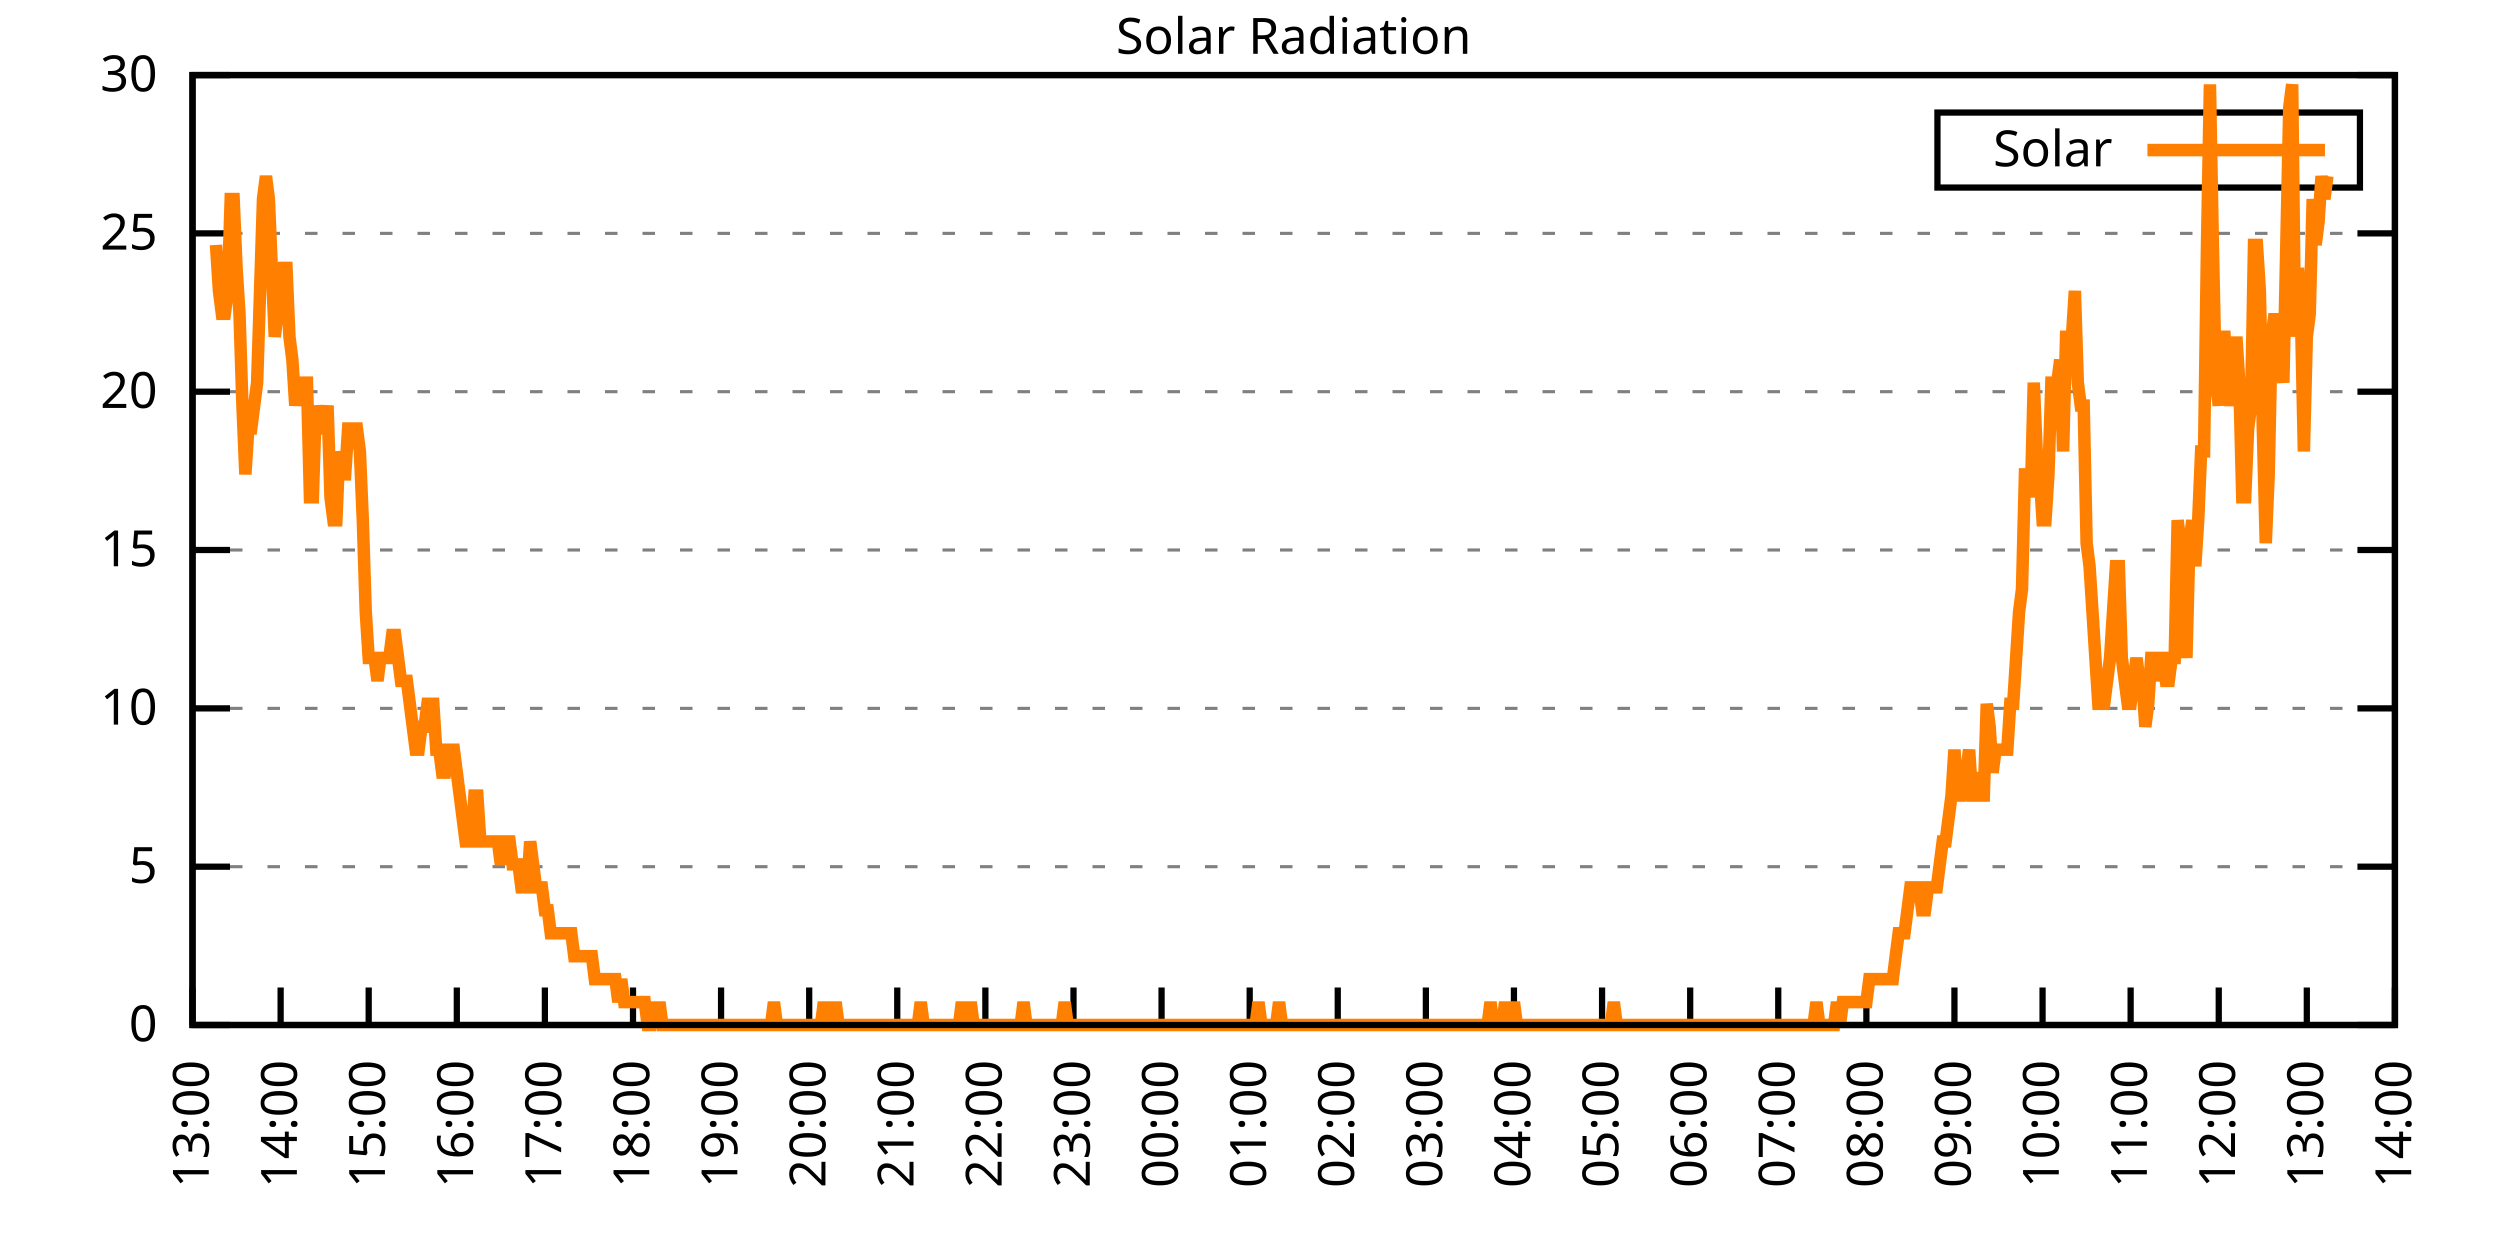
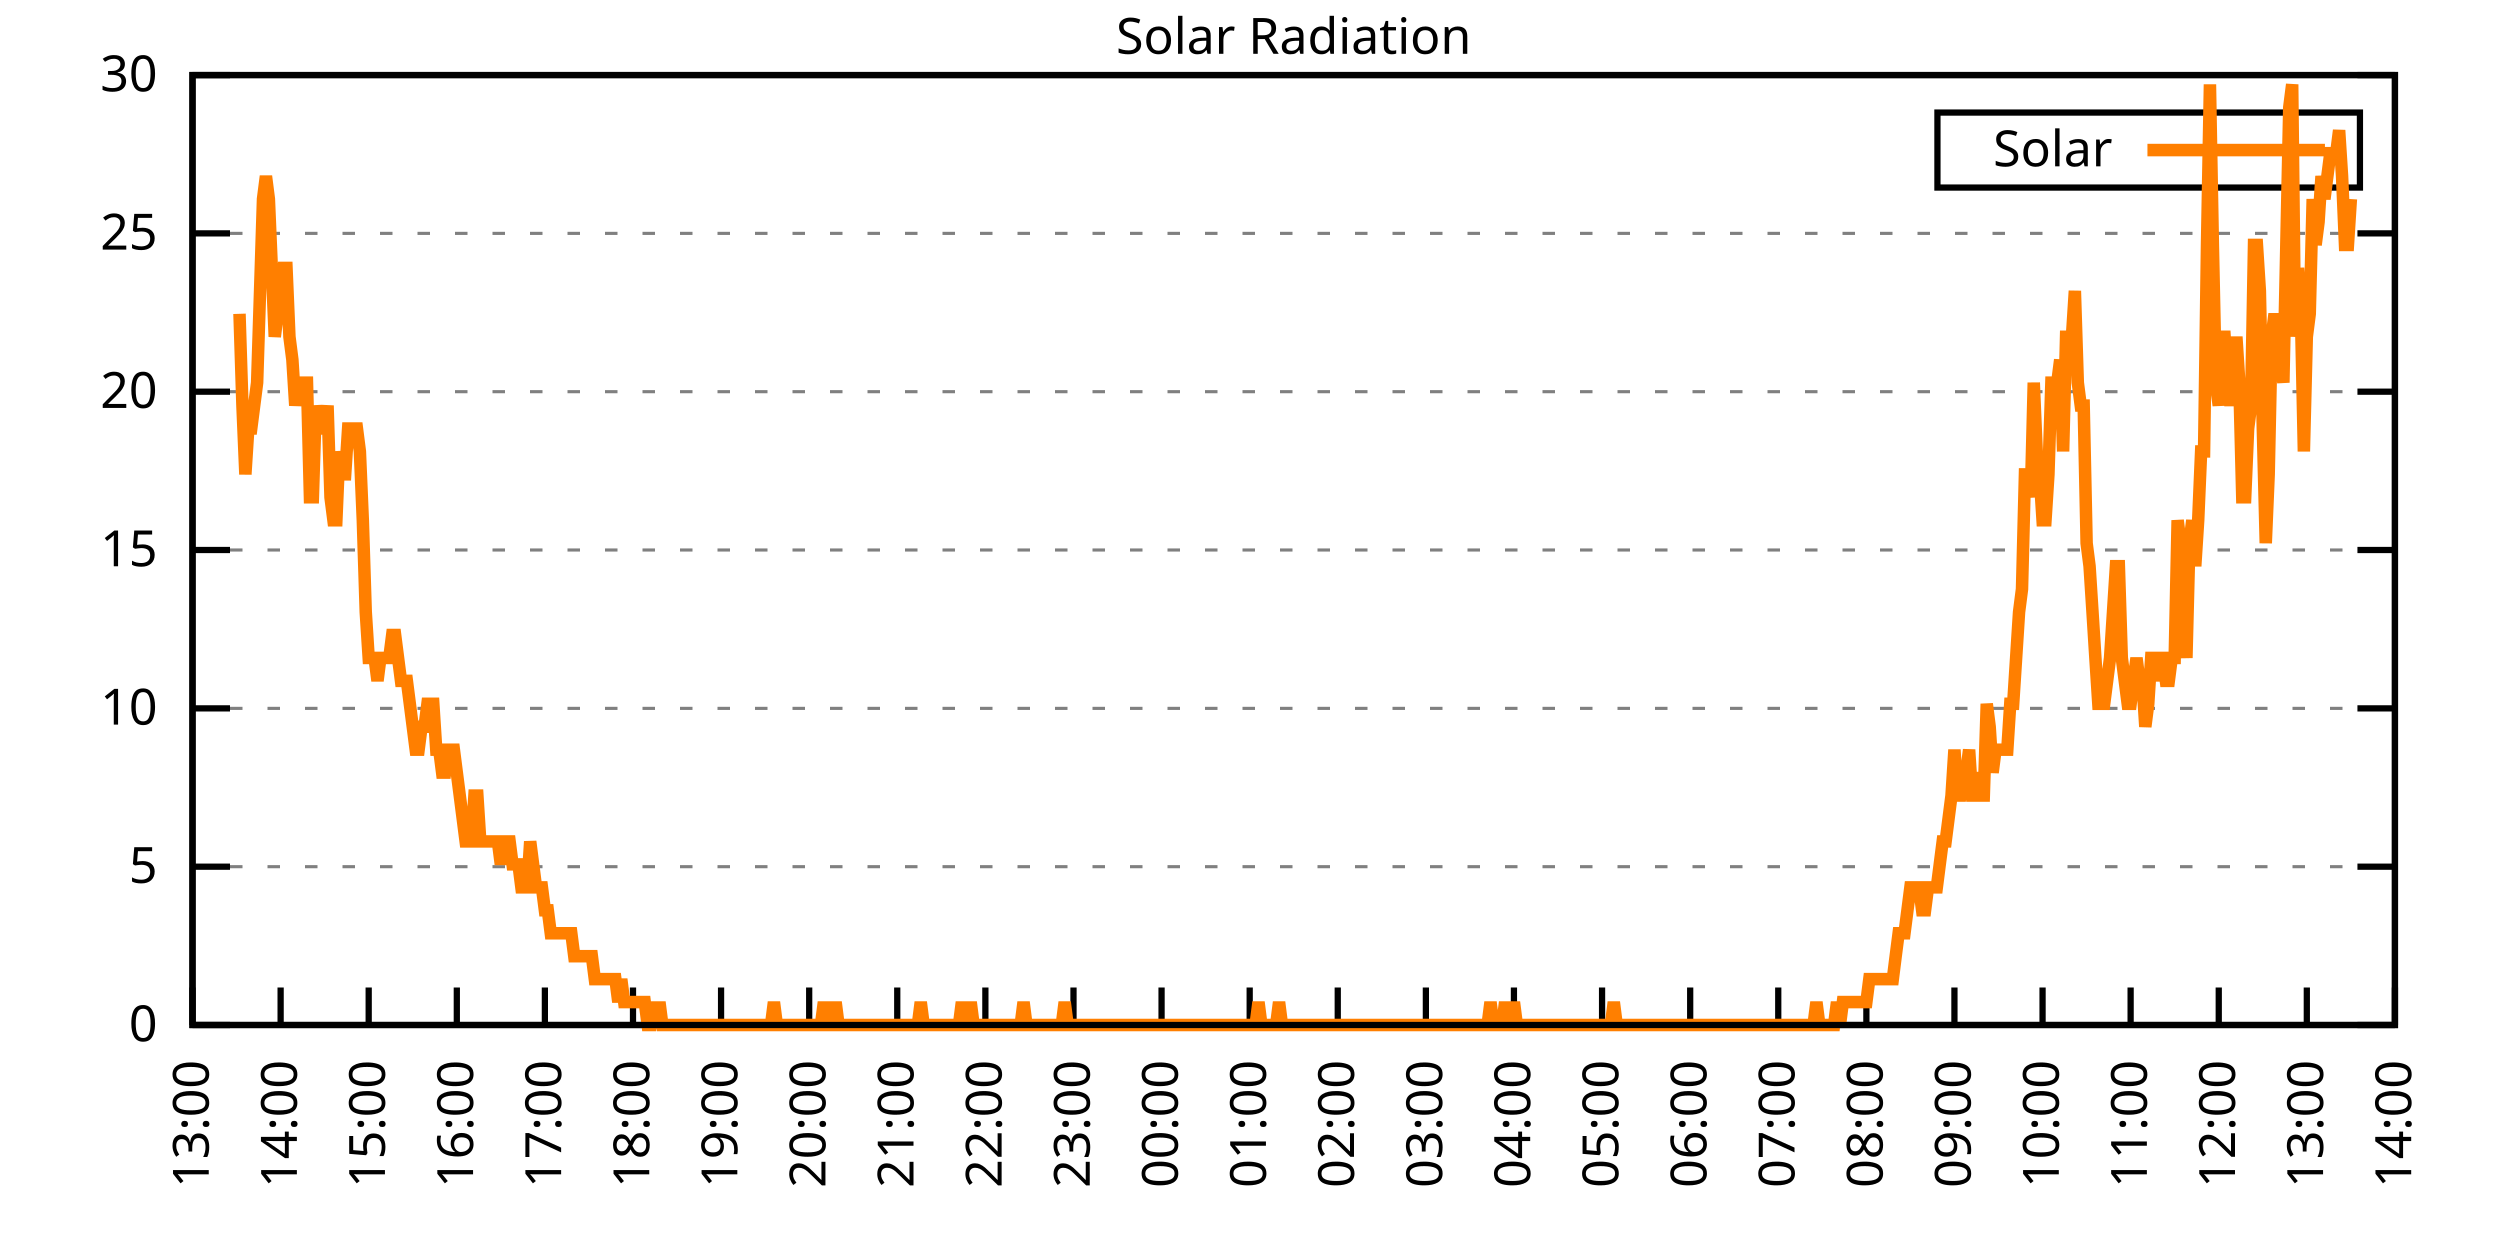
<svg xmlns="http://www.w3.org/2000/svg" xmlns:xlink="http://www.w3.org/1999/xlink" width="400" height="200" viewBox="0 0 400 200">
  <g id="gnuplot_canvas">
    <rect x="0" y="0" width="400" height="200" fill="none" />
    <defs>
      <circle id="gpDot" r="0.5" stroke-width="0.5" stroke="currentColor" />
      <path id="gpPt0" stroke-width="0.333" stroke="currentColor" d="M-1,0 h2 M0,-1 v2" />
      <path id="gpPt1" stroke-width="0.333" stroke="currentColor" d="M-1,-1 L1,1 M1,-1 L-1,1" />
      <path id="gpPt2" stroke-width="0.333" stroke="currentColor" d="M-1,0 L1,0 M0,-1 L0,1 M-1,-1 L1,1 M-1,1 L1,-1" />
      <rect id="gpPt3" stroke-width="0.333" stroke="currentColor" x="-1" y="-1" width="2" height="2" />
      <rect id="gpPt4" stroke-width="0.333" stroke="currentColor" fill="currentColor" x="-1" y="-1" width="2" height="2" />
      <circle id="gpPt5" stroke-width="0.333" stroke="currentColor" cx="0" cy="0" r="1" />
      <use xlink:href="#gpPt5" id="gpPt6" fill="currentColor" stroke="none" />
      <path id="gpPt7" stroke-width="0.333" stroke="currentColor" d="M0,-1.33 L-1.33,0.67 L1.33,0.67 z" />
      <use xlink:href="#gpPt7" id="gpPt8" fill="currentColor" stroke="none" />
      <use xlink:href="#gpPt7" id="gpPt9" stroke="currentColor" transform="rotate(180)" />
      <use xlink:href="#gpPt9" id="gpPt10" fill="currentColor" stroke="none" />
      <use xlink:href="#gpPt3" id="gpPt11" stroke="currentColor" transform="rotate(45)" />
      <use xlink:href="#gpPt11" id="gpPt12" fill="currentColor" stroke="none" />
      <path id="gpPt13" stroke-width="0.333" stroke="currentColor" d="M0,1.330 L1.265,0.411 L0.782,-1.067 L-0.782,-1.076 L-1.265,0.411 z" />
      <use xlink:href="#gpPt13" id="gpPt14" fill="currentColor" stroke="none" />
      <filter id="textbox" filterUnits="objectBoundingBox" x="0" y="0" height="1" width="1">
        <feFlood flood-color="white" flood-opacity="1" result="bgnd" />
        <feComposite in="SourceGraphic" in2="bgnd" operator="atop" />
      </filter>
      <filter id="greybox" filterUnits="objectBoundingBox" x="0" y="0" height="1" width="1">
        <feFlood flood-color="lightgrey" flood-opacity="1" result="grey" />
        <feComposite in="SourceGraphic" in2="grey" operator="atop" />
      </filter>
    </defs>
    <g fill="none" color="white" stroke="currentColor" stroke-width="1.00" stroke-linecap="butt" stroke-linejoin="miter">
</g>
    <g fill="none" color="black" stroke="currentColor" stroke-width="1.00" stroke-linecap="butt" stroke-linejoin="miter">
      <g stroke="none" shape-rendering="crispEdges">
        <polygon fill="rgb(255, 255, 255)" points="30.80,164.00 383.18,164.00 383.18,12.02 30.80,12.02 " />
      </g>
    </g>
    <g fill="none" color="black" stroke="currentColor" stroke-width="1.00" stroke-linecap="butt" stroke-linejoin="miter">
</g>
    <g fill="none" color="black" stroke="black" stroke-width="0.50" stroke-linecap="butt" stroke-linejoin="miter">
</g>
    <g fill="none" color="gray" stroke="currentColor" stroke-width="0.50" stroke-linecap="butt" stroke-linejoin="miter">
      <path stroke="gray" stroke-dasharray="2,4" class="gridline" d="M30.80,164.00 L383.19,164.00  " />
    </g>
    <g fill="none" color="gray" stroke="gray" stroke-width="1.00" stroke-linecap="butt" stroke-linejoin="miter">
</g>
    <g fill="none" color="black" stroke="currentColor" stroke-width="1.00" stroke-linecap="butt" stroke-linejoin="miter">
      <path stroke="black" d="M30.80,164.00 L36.80,164.00 M383.19,164.00 L377.19,164.00  " />
      <g transform="translate(25.20,166.60)" stroke="none" fill="black" font-family="Sans" font-size="8.00" text-anchor="end">
        <text>
          <tspan font-family="Sans"> 0</tspan>
        </text>
      </g>
    </g>
    <g fill="none" color="black" stroke="currentColor" stroke-width="1.00" stroke-linecap="butt" stroke-linejoin="miter">
</g>
    <g fill="none" color="black" stroke="black" stroke-width="0.50" stroke-linecap="butt" stroke-linejoin="miter">
</g>
    <g fill="none" color="gray" stroke="currentColor" stroke-width="0.50" stroke-linecap="butt" stroke-linejoin="miter">
      <path stroke="gray" stroke-dasharray="2,4" class="gridline" d="M30.80,138.67 L383.19,138.67  " />
    </g>
    <g fill="none" color="gray" stroke="gray" stroke-width="1.00" stroke-linecap="butt" stroke-linejoin="miter">
</g>
    <g fill="none" color="black" stroke="currentColor" stroke-width="1.00" stroke-linecap="butt" stroke-linejoin="miter">
      <path stroke="black" d="M30.80,138.67 L36.80,138.67 M383.19,138.67 L377.19,138.67  " />
      <g transform="translate(25.20,141.27)" stroke="none" fill="black" font-family="Sans" font-size="8.00" text-anchor="end">
        <text>
          <tspan font-family="Sans"> 5</tspan>
        </text>
      </g>
    </g>
    <g fill="none" color="black" stroke="currentColor" stroke-width="1.00" stroke-linecap="butt" stroke-linejoin="miter">
</g>
    <g fill="none" color="black" stroke="black" stroke-width="0.50" stroke-linecap="butt" stroke-linejoin="miter">
</g>
    <g fill="none" color="gray" stroke="currentColor" stroke-width="0.50" stroke-linecap="butt" stroke-linejoin="miter">
      <path stroke="gray" stroke-dasharray="2,4" class="gridline" d="M30.80,113.34 L383.19,113.34  " />
    </g>
    <g fill="none" color="gray" stroke="gray" stroke-width="1.00" stroke-linecap="butt" stroke-linejoin="miter">
</g>
    <g fill="none" color="black" stroke="currentColor" stroke-width="1.00" stroke-linecap="butt" stroke-linejoin="miter">
      <path stroke="black" d="M30.80,113.34 L36.80,113.34 M383.19,113.34 L377.19,113.34  " />
      <g transform="translate(25.20,115.94)" stroke="none" fill="black" font-family="Sans" font-size="8.00" text-anchor="end">
        <text>
          <tspan font-family="Sans"> 10</tspan>
        </text>
      </g>
    </g>
    <g fill="none" color="black" stroke="currentColor" stroke-width="1.00" stroke-linecap="butt" stroke-linejoin="miter">
</g>
    <g fill="none" color="black" stroke="black" stroke-width="0.50" stroke-linecap="butt" stroke-linejoin="miter">
</g>
    <g fill="none" color="gray" stroke="currentColor" stroke-width="0.50" stroke-linecap="butt" stroke-linejoin="miter">
      <path stroke="gray" stroke-dasharray="2,4" class="gridline" d="M30.80,88.00 L383.19,88.00  " />
    </g>
    <g fill="none" color="gray" stroke="gray" stroke-width="1.00" stroke-linecap="butt" stroke-linejoin="miter">
</g>
    <g fill="none" color="black" stroke="currentColor" stroke-width="1.00" stroke-linecap="butt" stroke-linejoin="miter">
      <path stroke="black" d="M30.80,88.00 L36.80,88.00 M383.19,88.00 L377.19,88.00  " />
      <g transform="translate(25.20,90.60)" stroke="none" fill="black" font-family="Sans" font-size="8.00" text-anchor="end">
        <text>
          <tspan font-family="Sans"> 15</tspan>
        </text>
      </g>
    </g>
    <g fill="none" color="black" stroke="currentColor" stroke-width="1.00" stroke-linecap="butt" stroke-linejoin="miter">
</g>
    <g fill="none" color="black" stroke="black" stroke-width="0.50" stroke-linecap="butt" stroke-linejoin="miter">
</g>
    <g fill="none" color="gray" stroke="currentColor" stroke-width="0.50" stroke-linecap="butt" stroke-linejoin="miter">
      <path stroke="gray" stroke-dasharray="2,4" class="gridline" d="M30.80,62.67 L383.19,62.67  " />
    </g>
    <g fill="none" color="gray" stroke="gray" stroke-width="1.00" stroke-linecap="butt" stroke-linejoin="miter">
</g>
    <g fill="none" color="black" stroke="currentColor" stroke-width="1.00" stroke-linecap="butt" stroke-linejoin="miter">
      <path stroke="black" d="M30.80,62.67 L36.80,62.67 M383.19,62.67 L377.19,62.67  " />
      <g transform="translate(25.20,65.27)" stroke="none" fill="black" font-family="Sans" font-size="8.00" text-anchor="end">
        <text>
          <tspan font-family="Sans"> 20</tspan>
        </text>
      </g>
    </g>
    <g fill="none" color="black" stroke="currentColor" stroke-width="1.00" stroke-linecap="butt" stroke-linejoin="miter">
</g>
    <g fill="none" color="black" stroke="black" stroke-width="0.50" stroke-linecap="butt" stroke-linejoin="miter">
</g>
    <g fill="none" color="gray" stroke="currentColor" stroke-width="0.50" stroke-linecap="butt" stroke-linejoin="miter">
      <path stroke="gray" stroke-dasharray="2,4" class="gridline" d="M30.80,37.34 L383.19,37.34  " />
    </g>
    <g fill="none" color="gray" stroke="gray" stroke-width="1.00" stroke-linecap="butt" stroke-linejoin="miter">
</g>
    <g fill="none" color="black" stroke="currentColor" stroke-width="1.00" stroke-linecap="butt" stroke-linejoin="miter">
      <path stroke="black" d="M30.80,37.34 L36.80,37.34 M383.19,37.34 L377.19,37.34  " />
      <g transform="translate(25.20,39.94)" stroke="none" fill="black" font-family="Sans" font-size="8.00" text-anchor="end">
        <text>
          <tspan font-family="Sans"> 25</tspan>
        </text>
      </g>
    </g>
    <g fill="none" color="black" stroke="currentColor" stroke-width="1.00" stroke-linecap="butt" stroke-linejoin="miter">
</g>
    <g fill="none" color="black" stroke="black" stroke-width="0.50" stroke-linecap="butt" stroke-linejoin="miter">
</g>
    <g fill="none" color="gray" stroke="currentColor" stroke-width="0.50" stroke-linecap="butt" stroke-linejoin="miter">
      <path stroke="gray" stroke-dasharray="2,4" class="gridline" d="M30.80,12.01 L383.19,12.01  " />
    </g>
    <g fill="none" color="gray" stroke="gray" stroke-width="1.00" stroke-linecap="butt" stroke-linejoin="miter">
</g>
    <g fill="none" color="black" stroke="currentColor" stroke-width="1.00" stroke-linecap="butt" stroke-linejoin="miter">
      <path stroke="black" d="M30.80,12.01 L36.80,12.01 M383.19,12.01 L377.19,12.01  " />
      <g transform="translate(25.20,14.61)" stroke="none" fill="black" font-family="Sans" font-size="8.00" text-anchor="end">
        <text>
          <tspan font-family="Sans"> 30</tspan>
        </text>
      </g>
    </g>
    <g fill="none" color="black" stroke="currentColor" stroke-width="1.00" stroke-linecap="butt" stroke-linejoin="miter">
      <path stroke="black" d="M30.80,164.00 L30.80,158.00  " />
      <g transform="translate(33.40,169.60) rotate(270.00)" stroke="none" fill="black" font-family="Sans" font-size="8.00" text-anchor="end">
        <text>
          <tspan font-family="Sans">13:00</tspan>
        </text>
      </g>
    </g>
    <g fill="none" color="black" stroke="currentColor" stroke-width="1.00" stroke-linecap="butt" stroke-linejoin="miter">
      <path stroke="black" d="M44.90,164.00 L44.90,158.00  " />
      <g transform="translate(47.50,169.60) rotate(270.00)" stroke="none" fill="black" font-family="Sans" font-size="8.00" text-anchor="end">
        <text>
          <tspan font-family="Sans">14:00</tspan>
        </text>
      </g>
    </g>
    <g fill="none" color="black" stroke="currentColor" stroke-width="1.00" stroke-linecap="butt" stroke-linejoin="miter">
      <path stroke="black" d="M58.99,164.00 L58.99,158.00  " />
      <g transform="translate(61.59,169.60) rotate(270.00)" stroke="none" fill="black" font-family="Sans" font-size="8.00" text-anchor="end">
        <text>
          <tspan font-family="Sans">15:00</tspan>
        </text>
      </g>
    </g>
    <g fill="none" color="black" stroke="currentColor" stroke-width="1.00" stroke-linecap="butt" stroke-linejoin="miter">
      <path stroke="black" d="M73.09,164.00 L73.09,158.00  " />
      <g transform="translate(75.69,169.60) rotate(270.00)" stroke="none" fill="black" font-family="Sans" font-size="8.00" text-anchor="end">
        <text>
          <tspan font-family="Sans">16:00</tspan>
        </text>
      </g>
    </g>
    <g fill="none" color="black" stroke="currentColor" stroke-width="1.00" stroke-linecap="butt" stroke-linejoin="miter">
      <path stroke="black" d="M87.18,164.00 L87.18,158.00  " />
      <g transform="translate(89.78,169.60) rotate(270.00)" stroke="none" fill="black" font-family="Sans" font-size="8.00" text-anchor="end">
        <text>
          <tspan font-family="Sans">17:00</tspan>
        </text>
      </g>
    </g>
    <g fill="none" color="black" stroke="currentColor" stroke-width="1.00" stroke-linecap="butt" stroke-linejoin="miter">
      <path stroke="black" d="M101.28,164.00 L101.28,158.00  " />
      <g transform="translate(103.88,169.60) rotate(270.00)" stroke="none" fill="black" font-family="Sans" font-size="8.00" text-anchor="end">
        <text>
          <tspan font-family="Sans">18:00</tspan>
        </text>
      </g>
    </g>
    <g fill="none" color="black" stroke="currentColor" stroke-width="1.00" stroke-linecap="butt" stroke-linejoin="miter">
      <path stroke="black" d="M115.37,164.00 L115.37,158.00  " />
      <g transform="translate(117.97,169.60) rotate(270.00)" stroke="none" fill="black" font-family="Sans" font-size="8.00" text-anchor="end">
        <text>
          <tspan font-family="Sans">19:00</tspan>
        </text>
      </g>
    </g>
    <g fill="none" color="black" stroke="currentColor" stroke-width="1.00" stroke-linecap="butt" stroke-linejoin="miter">
      <path stroke="black" d="M129.47,164.00 L129.47,158.00  " />
      <g transform="translate(132.07,169.60) rotate(270.00)" stroke="none" fill="black" font-family="Sans" font-size="8.00" text-anchor="end">
        <text>
          <tspan font-family="Sans">20:00</tspan>
        </text>
      </g>
    </g>
    <g fill="none" color="black" stroke="currentColor" stroke-width="1.00" stroke-linecap="butt" stroke-linejoin="miter">
      <path stroke="black" d="M143.56,164.00 L143.56,158.00  " />
      <g transform="translate(146.16,169.60) rotate(270.00)" stroke="none" fill="black" font-family="Sans" font-size="8.00" text-anchor="end">
        <text>
          <tspan font-family="Sans">21:00</tspan>
        </text>
      </g>
    </g>
    <g fill="none" color="black" stroke="currentColor" stroke-width="1.00" stroke-linecap="butt" stroke-linejoin="miter">
      <path stroke="black" d="M157.66,164.00 L157.66,158.00  " />
      <g transform="translate(160.26,169.60) rotate(270.00)" stroke="none" fill="black" font-family="Sans" font-size="8.00" text-anchor="end">
        <text>
          <tspan font-family="Sans">22:00</tspan>
        </text>
      </g>
    </g>
    <g fill="none" color="black" stroke="currentColor" stroke-width="1.00" stroke-linecap="butt" stroke-linejoin="miter">
      <path stroke="black" d="M171.76,164.00 L171.76,158.00  " />
      <g transform="translate(174.36,169.60) rotate(270.00)" stroke="none" fill="black" font-family="Sans" font-size="8.00" text-anchor="end">
        <text>
          <tspan font-family="Sans">23:00</tspan>
        </text>
      </g>
    </g>
    <g fill="none" color="black" stroke="currentColor" stroke-width="1.00" stroke-linecap="butt" stroke-linejoin="miter">
      <path stroke="black" d="M185.85,164.00 L185.85,158.00  " />
      <g transform="translate(188.45,169.60) rotate(270.00)" stroke="none" fill="black" font-family="Sans" font-size="8.00" text-anchor="end">
        <text>
          <tspan font-family="Sans">00:00</tspan>
        </text>
      </g>
    </g>
    <g fill="none" color="black" stroke="currentColor" stroke-width="1.00" stroke-linecap="butt" stroke-linejoin="miter">
      <path stroke="black" d="M199.95,164.00 L199.95,158.00  " />
      <g transform="translate(202.55,169.60) rotate(270.00)" stroke="none" fill="black" font-family="Sans" font-size="8.00" text-anchor="end">
        <text>
          <tspan font-family="Sans">01:00</tspan>
        </text>
      </g>
    </g>
    <g fill="none" color="black" stroke="currentColor" stroke-width="1.00" stroke-linecap="butt" stroke-linejoin="miter">
      <path stroke="black" d="M214.04,164.00 L214.04,158.00  " />
      <g transform="translate(216.64,169.60) rotate(270.00)" stroke="none" fill="black" font-family="Sans" font-size="8.00" text-anchor="end">
        <text>
          <tspan font-family="Sans">02:00</tspan>
        </text>
      </g>
    </g>
    <g fill="none" color="black" stroke="currentColor" stroke-width="1.00" stroke-linecap="butt" stroke-linejoin="miter">
      <path stroke="black" d="M228.14,164.00 L228.14,158.00  " />
      <g transform="translate(230.74,169.60) rotate(270.00)" stroke="none" fill="black" font-family="Sans" font-size="8.00" text-anchor="end">
        <text>
          <tspan font-family="Sans">03:00</tspan>
        </text>
      </g>
    </g>
    <g fill="none" color="black" stroke="currentColor" stroke-width="1.00" stroke-linecap="butt" stroke-linejoin="miter">
      <path stroke="black" d="M242.23,164.00 L242.23,158.00  " />
      <g transform="translate(244.83,169.60) rotate(270.00)" stroke="none" fill="black" font-family="Sans" font-size="8.00" text-anchor="end">
        <text>
          <tspan font-family="Sans">04:00</tspan>
        </text>
      </g>
    </g>
    <g fill="none" color="black" stroke="currentColor" stroke-width="1.00" stroke-linecap="butt" stroke-linejoin="miter">
      <path stroke="black" d="M256.33,164.00 L256.33,158.00  " />
      <g transform="translate(258.93,169.60) rotate(270.00)" stroke="none" fill="black" font-family="Sans" font-size="8.00" text-anchor="end">
        <text>
          <tspan font-family="Sans">05:00</tspan>
        </text>
      </g>
    </g>
    <g fill="none" color="black" stroke="currentColor" stroke-width="1.00" stroke-linecap="butt" stroke-linejoin="miter">
      <path stroke="black" d="M270.43,164.00 L270.43,158.00  " />
      <g transform="translate(273.03,169.60) rotate(270.00)" stroke="none" fill="black" font-family="Sans" font-size="8.00" text-anchor="end">
        <text>
          <tspan font-family="Sans">06:00</tspan>
        </text>
      </g>
    </g>
    <g fill="none" color="black" stroke="currentColor" stroke-width="1.00" stroke-linecap="butt" stroke-linejoin="miter">
      <path stroke="black" d="M284.52,164.00 L284.52,158.00  " />
      <g transform="translate(287.12,169.60) rotate(270.00)" stroke="none" fill="black" font-family="Sans" font-size="8.00" text-anchor="end">
        <text>
          <tspan font-family="Sans">07:00</tspan>
        </text>
      </g>
    </g>
    <g fill="none" color="black" stroke="currentColor" stroke-width="1.00" stroke-linecap="butt" stroke-linejoin="miter">
      <path stroke="black" d="M298.62,164.00 L298.62,158.00  " />
      <g transform="translate(301.22,169.60) rotate(270.00)" stroke="none" fill="black" font-family="Sans" font-size="8.00" text-anchor="end">
        <text>
          <tspan font-family="Sans">08:00</tspan>
        </text>
      </g>
    </g>
    <g fill="none" color="black" stroke="currentColor" stroke-width="1.00" stroke-linecap="butt" stroke-linejoin="miter">
      <path stroke="black" d="M312.71,164.00 L312.71,158.00  " />
      <g transform="translate(315.31,169.60) rotate(270.00)" stroke="none" fill="black" font-family="Sans" font-size="8.00" text-anchor="end">
        <text>
          <tspan font-family="Sans">09:00</tspan>
        </text>
      </g>
    </g>
    <g fill="none" color="black" stroke="currentColor" stroke-width="1.00" stroke-linecap="butt" stroke-linejoin="miter">
      <path stroke="black" d="M326.81,164.00 L326.81,158.00  " />
      <g transform="translate(329.41,169.60) rotate(270.00)" stroke="none" fill="black" font-family="Sans" font-size="8.00" text-anchor="end">
        <text>
          <tspan font-family="Sans">10:00</tspan>
        </text>
      </g>
    </g>
    <g fill="none" color="black" stroke="currentColor" stroke-width="1.00" stroke-linecap="butt" stroke-linejoin="miter">
      <path stroke="black" d="M340.90,164.00 L340.90,158.00  " />
      <g transform="translate(343.50,169.60) rotate(270.00)" stroke="none" fill="black" font-family="Sans" font-size="8.00" text-anchor="end">
        <text>
          <tspan font-family="Sans">11:00</tspan>
        </text>
      </g>
    </g>
    <g fill="none" color="black" stroke="currentColor" stroke-width="1.00" stroke-linecap="butt" stroke-linejoin="miter">
      <path stroke="black" d="M355.00,164.00 L355.00,158.00  " />
      <g transform="translate(357.60,169.60) rotate(270.00)" stroke="none" fill="black" font-family="Sans" font-size="8.00" text-anchor="end">
        <text>
          <tspan font-family="Sans">12:00</tspan>
        </text>
      </g>
    </g>
    <g fill="none" color="black" stroke="currentColor" stroke-width="1.00" stroke-linecap="butt" stroke-linejoin="miter">
      <path stroke="black" d="M369.09,164.00 L369.09,158.00  " />
      <g transform="translate(371.69,169.60) rotate(270.00)" stroke="none" fill="black" font-family="Sans" font-size="8.00" text-anchor="end">
        <text>
          <tspan font-family="Sans">13:00</tspan>
        </text>
      </g>
    </g>
    <g fill="none" color="black" stroke="currentColor" stroke-width="1.00" stroke-linecap="butt" stroke-linejoin="miter">
      <path stroke="black" d="M383.19,164.00 L383.19,158.00  " />
      <g transform="translate(385.79,169.60) rotate(270.00)" stroke="none" fill="black" font-family="Sans" font-size="8.00" text-anchor="end">
        <text>
          <tspan font-family="Sans">14:00</tspan>
        </text>
      </g>
    </g>
    <g fill="none" color="black" stroke="currentColor" stroke-width="1.00" stroke-linecap="butt" stroke-linejoin="miter">
</g>
    <g fill="none" color="black" stroke="currentColor" stroke-width="1.00" stroke-linecap="butt" stroke-linejoin="miter">
      <path stroke="black" d="M30.80,12.01 L30.80,164.00 L383.19,164.00 L383.19,12.01 L30.80,12.01 Z  " />
    </g>
    <g fill="none" color="black" stroke="currentColor" stroke-width="1.00" stroke-linecap="butt" stroke-linejoin="miter">
</g>
    <g fill="none" color="black" stroke="currentColor" stroke-width="1.00" stroke-linecap="butt" stroke-linejoin="miter">
      <path stroke="black" d="M309.99,30.01 L309.99,18.01 L377.59,18.01 L377.59,30.01 L309.99,30.01 Z  " />
    </g>
    <g id="Solar_Radiation_plot_1">
      <g fill="none" color="white" stroke="black" stroke-width="2.00" stroke-linecap="butt" stroke-linejoin="miter">
</g>
      <g fill="none" color="black" stroke="currentColor" stroke-width="2.00" stroke-linecap="butt" stroke-linejoin="miter">
        <g transform="translate(337.99,26.61)" stroke="none" fill="black" font-family="Sans" font-size="8.00" text-anchor="end">
          <text>
            <tspan font-family="Sans">Solar</tspan>
          </text>
        </g>
      </g>
      <g fill="none" color="black" stroke="currentColor" stroke-width="2.00" stroke-linecap="butt" stroke-linejoin="miter">
-         <path stroke="rgb(255, 127,   0)" d="M343.59,24.01 L371.99,24.01 M34.56,39.19 L35.03,46.54 L35.50,50.21 L35.97,50.21 L36.44,46.54 L36.91,31.85   L37.38,31.85 L37.85,42.87 L38.32,50.21 L38.79,64.89 L39.26,75.90 L39.73,68.56 L40.20,68.56 L40.67,64.89   L41.14,61.22 L41.61,46.54 L42.08,31.85 L42.55,28.18 L43.02,31.85 L43.49,42.87 L43.96,53.88 L44.43,50.21   L44.90,46.54 L45.37,42.87 L45.84,42.87 L46.31,53.88 L46.78,57.55 L47.24,64.89 L47.71,61.22 L48.18,61.22   L48.65,61.22 L49.12,61.22 L49.59,79.57 L50.06,79.57 L50.53,64.89 L51.00,68.56 L51.47,68.56 L51.94,68.56   L52.41,64.89 L52.88,79.57 L53.35,83.24 L53.82,83.24 L54.29,72.23 L54.76,75.90 L55.23,75.90 L55.70,68.56   L56.17,68.56 L56.64,68.56 L57.11,68.56 L57.58,72.23 L58.05,83.24 L58.52,97.93 L58.99,105.27 L59.46,105.27   L59.93,105.27 L60.40,108.94 L60.87,105.27 L61.34,105.27 L61.81,105.27 L62.28,105.27 L62.75,101.60 L63.22,101.60   L63.69,105.27 L64.16,108.94 L64.63,108.94 L65.10,108.94 L65.57,112.61 L66.04,116.28 L66.51,119.95 L66.98,119.95   L67.45,116.28 L67.92,116.28 L68.39,112.61 L68.86,112.61 L69.33,112.61 L69.80,119.95 L70.27,119.95 L70.74,123.62   L71.21,123.62 L71.68,119.95 L72.15,119.95 L72.62,119.95 L73.09,123.62 L73.56,127.29 L74.03,130.96 L74.50,134.63   L74.97,134.63 L75.44,134.63 L75.91,127.29 L76.38,127.29 L76.85,134.63 L77.32,134.63 L77.79,134.63 L78.26,134.63   L78.73,134.63 L79.19,134.63 L79.66,134.63 L80.13,138.30 L80.60,134.63 L81.07,134.63 L81.54,134.63 L82.01,138.30   L82.48,138.30 L82.95,138.30 L83.42,141.98 L83.89,141.98 L84.36,141.98 L84.83,134.63 L85.30,138.30 L85.77,141.98   L86.24,141.98 L86.71,141.98 L87.18,145.65 L87.65,145.65 L88.12,149.32 L88.59,149.32 L89.06,149.32 L89.53,149.32   L90.00,149.32 L90.47,149.32 L90.94,149.32 L91.41,149.32 L91.88,152.99 L92.35,152.99 L92.82,152.99 L93.29,152.99   L93.76,152.99 L94.23,152.99 L94.70,152.99 L95.17,156.66 L95.64,156.66 L96.11,156.66 L96.58,156.66 L97.05,156.66   L97.52,156.66 L97.99,156.66 L98.46,156.66 L98.93,160.33 L99.40,156.66 L99.87,160.33 L100.34,160.33 L100.81,160.33   L101.28,160.33 L101.75,160.33 L102.22,160.33 L102.69,160.33 L103.16,160.33 L103.63,164.00 L104.10,164.00 L104.57,160.33   L105.04,164.00 L105.51,160.33 L105.98,164.00 L106.45,164.00 L106.92,164.00 L107.39,164.00 L107.86,164.00 L108.33,164.00   L108.80,164.00 L109.27,164.00 L109.74,164.00 L110.21,164.00 L110.68,164.00 L111.14,164.00 L111.61,164.00 L112.08,164.00   L112.55,164.00 L113.02,164.00 L113.49,164.00 L113.96,164.00 L114.43,164.00 L114.90,164.00 L115.37,164.00 L115.84,164.00   L116.31,164.00 L116.78,164.00 L117.25,164.00 L117.72,164.00 L118.19,164.00 L118.66,164.00 L119.13,164.00 L119.60,164.00   L120.07,164.00 L120.54,164.00 L121.01,164.00 L121.48,164.00 L121.95,164.00 L122.42,164.00 L122.89,164.00 L123.36,164.00   L123.83,160.33 L124.30,164.00 L124.77,164.00 L125.24,164.00 L125.71,164.00 L126.18,164.00 L126.65,164.00 L127.12,164.00   L127.59,164.00 L128.06,164.00 L128.53,164.00 L129.00,164.00 L129.47,164.00 L129.94,164.00 L130.41,164.00 L130.88,164.00   L131.35,164.00 L131.82,160.33 L132.29,164.00 L132.76,164.00 L133.23,164.00 L133.70,160.33 L134.17,164.00 L134.64,164.00   L135.11,164.00 L135.58,164.00 L136.05,164.00 L136.52,164.00 L136.99,164.00 L137.46,164.00 L137.93,164.00 L138.40,164.00   L138.87,164.00 L139.34,164.00 L139.81,164.00 L140.28,164.00 L140.75,164.00 L141.22,164.00 L141.69,164.00 L142.16,164.00   L142.63,164.00 L143.09,164.00 L143.56,164.00 L144.03,164.00 L144.50,164.00 L144.97,164.00 L145.44,164.00 L145.91,164.00   L146.38,164.00 L146.85,164.00 L147.32,160.33 L147.79,164.00 L148.26,164.00 L148.73,164.00 L149.20,164.00 L149.67,164.00   L150.14,164.00 L150.61,164.00 L151.08,164.00 L151.55,164.00 L152.02,164.00 L152.49,164.00 L152.96,164.00 L153.43,164.00   L153.90,160.33 L154.37,164.00 L154.84,164.00 L155.31,160.33 L155.78,164.00 L156.25,164.00 L156.72,164.00 L157.19,164.00   L157.66,164.00 L158.13,164.00 L158.60,164.00 L159.07,164.00 L159.54,164.00 L160.01,164.00 L160.48,164.00 L160.95,164.00   L161.42,164.00 L161.89,164.00 L162.36,164.00 L162.83,164.00 L163.30,164.00 L163.77,160.33 L164.24,164.00 L164.71,164.00   L165.18,164.00 L165.65,164.00 L166.12,164.00 L166.59,164.00 L167.06,164.00 L167.53,164.00 L168.00,164.00 L168.47,164.00   L168.94,164.00 L169.41,164.00 L169.88,164.00 L170.35,160.33 L170.82,164.00 L171.29,164.00 L171.76,164.00 L172.23,164.00   L172.70,164.00 L173.17,164.00 L173.64,164.00 L174.11,164.00 L174.58,164.00 L175.04,164.00 L175.51,164.00 L175.98,164.00   L176.45,164.00 L176.92,164.00 L177.39,164.00 L177.86,164.00 L178.33,164.00 L178.80,164.00 L179.27,164.00 L179.74,164.00   L180.21,164.00 L180.68,164.00 L181.15,164.00 L181.62,164.00 L182.09,164.00 L182.56,164.00 L183.03,164.00 L183.50,164.00   L183.97,164.00 L184.44,164.00 L184.91,164.00 L185.38,164.00 L185.85,164.00 L186.32,164.00 L186.79,164.00 L187.26,164.00   L187.73,164.00 L188.20,164.00 L188.67,164.00 L189.14,164.00 L189.61,164.00 L190.08,164.00 L190.55,164.00 L191.02,164.00   L191.49,164.00 L191.96,164.00 L192.43,164.00 L192.90,164.00 L193.37,164.00 L193.84,164.00 L194.31,164.00 L194.78,164.00   L195.25,164.00 L195.72,164.00 L196.19,164.00 L196.66,164.00 L197.13,164.00 L197.60,164.00 L198.07,164.00 L198.54,164.00   L199.01,164.00 L199.48,164.00 L199.95,164.00 L200.42,164.00 L200.89,164.00 L201.36,160.33 L201.83,164.00 L202.30,164.00   L202.77,164.00 L203.24,164.00 L203.71,164.00 L204.18,164.00 L204.65,160.33 L205.12,164.00 L205.59,164.00 L206.06,164.00   L206.53,164.00 L207.00,164.00 L207.46,164.00 L207.93,164.00 L208.40,164.00 L208.87,164.00 L209.34,164.00 L209.81,164.00   L210.28,164.00 L210.75,164.00 L211.22,164.00 L211.69,164.00 L212.16,164.00 L212.63,164.00 L213.10,164.00 L213.57,164.00   L214.04,164.00 L214.51,164.00 L214.98,164.00 L215.45,164.00 L215.92,164.00 L216.39,164.00 L216.86,164.00 L217.33,164.00   L217.80,164.00 L218.27,164.00 L218.74,164.00 L219.21,164.00 L219.68,164.00 L220.15,164.00 L220.62,164.00 L221.09,164.00   L221.56,164.00 L222.03,164.00 L222.50,164.00 L222.97,164.00 L223.44,164.00 L223.91,164.00 L224.38,164.00 L224.85,164.00   L225.32,164.00 L225.79,164.00 L226.26,164.00 L226.73,164.00 L227.20,164.00 L227.67,164.00 L228.14,164.00 L228.61,164.00   L229.08,164.00 L229.55,164.00 L230.02,164.00 L230.49,164.00 L230.96,164.00 L231.43,164.00 L231.90,164.00 L232.37,164.00   L232.84,164.00 L233.31,164.00 L233.78,164.00 L234.25,164.00 L234.72,164.00 L235.19,164.00 L235.66,164.00 L236.13,164.00   L236.60,164.00 L237.07,164.00 L237.54,164.00 L238.01,164.00 L238.48,160.33 L238.95,164.00 L239.41,164.00 L239.88,164.00   L240.35,164.00 L240.82,160.33 L241.29,164.00 L241.76,164.00 L242.23,160.33 L242.70,164.00 L243.17,164.00 L243.64,164.00   L244.11,164.00 L244.58,164.00 L245.05,164.00 L245.52,164.00 L245.99,164.00 L246.46,164.00 L246.93,164.00 L247.40,164.00   L247.87,164.00 L248.34,164.00 L248.81,164.00 L249.28,164.00 L249.75,164.00 L250.22,164.00 L250.69,164.00 L251.16,164.00   L251.63,164.00 L252.10,164.00 L252.57,164.00 L253.04,164.00 L253.51,164.00 L253.98,164.00 L254.45,164.00 L254.92,164.00   L255.39,164.00 L255.86,164.00 L256.33,164.00 L256.80,164.00 L257.27,164.00 L257.74,164.00 L258.21,160.33 L258.68,164.00   L259.15,164.00 L259.62,164.00 L260.09,164.00 L260.56,164.00 L261.03,164.00 L261.50,164.00 L261.97,164.00 L262.44,164.00   L262.91,164.00 L263.38,164.00 L263.85,164.00 L264.32,164.00 L264.79,164.00 L265.26,164.00 L265.73,164.00 L266.20,164.00   L266.67,164.00 L267.14,164.00 L267.61,164.00 L268.08,164.00 L268.55,164.00 L269.02,164.00 L269.49,164.00 L269.96,164.00   L270.43,164.00 L270.90,164.00 L271.36,164.00 L271.83,164.00 L272.30,164.00 L272.77,164.00 L273.24,164.00 L273.71,164.00   L274.18,164.00 L274.65,164.00 L275.12,164.00 L275.59,164.00 L276.06,164.00 L276.53,164.00 L277.00,164.00 L277.47,164.00   L277.94,164.00 L278.41,164.00 L278.88,164.00 L279.35,164.00 L279.82,164.00 L280.29,164.00 L280.76,164.00 L281.23,164.00   L281.70,164.00 L282.17,164.00 L282.64,164.00 L283.11,164.00 L283.58,164.00 L284.05,164.00 L284.52,164.00 L284.99,164.00   L285.46,164.00 L285.93,164.00 L286.40,164.00 L286.87,164.00 L287.34,164.00 L287.81,164.00 L288.28,164.00 L288.75,164.00   L289.22,164.00 L289.69,164.00 L290.16,164.00 L290.63,160.33 L291.10,164.00 L291.57,164.00 L292.04,164.00 L292.51,164.00   L292.98,164.00 L293.45,164.00 L293.92,160.33 L294.39,164.00 L294.86,160.33 L295.33,160.33 L295.80,160.33 L296.27,160.33   L296.74,160.33 L297.21,160.33 L297.68,160.33 L298.15,160.33 L298.62,160.33 L299.09,156.66 L299.56,156.66 L300.03,156.66   L300.50,156.66 L300.97,156.66 L301.44,156.66 L301.91,156.66 L302.38,156.66 L302.85,156.66 L303.31,152.99 L303.78,149.32   L304.25,149.32 L304.72,149.32 L305.19,145.65 L305.66,141.98 L306.13,141.98 L306.60,141.98 L307.07,141.98 L307.54,145.65   L308.01,145.65 L308.48,141.98 L308.95,141.98 L309.42,141.98 L309.89,141.98 L310.36,138.30 L310.83,134.63 L311.30,134.63   L311.77,130.96 L312.24,127.29 L312.71,119.95 L313.18,127.29 L313.65,127.29 L314.12,123.62 L314.59,123.62 L315.06,119.95   L315.53,127.29 L316.00,127.29 L316.47,123.62 L316.94,127.29 L317.41,127.29 L317.88,112.61 L318.35,116.28 L318.82,123.62   L319.29,119.95 L319.76,119.95 L320.23,119.95 L320.70,119.95 L321.17,119.95 L321.64,112.61 L322.11,112.61 L322.58,105.27   L323.05,97.93 L323.52,94.26 L323.99,75.90 L324.46,75.90 L324.93,79.57 L325.40,61.22 L325.87,72.23 L326.34,75.90   L326.81,83.24 L327.28,83.24 L327.75,75.90 L328.22,61.22 L328.69,61.22 L329.16,61.22 L329.63,57.55 L330.10,72.23   L330.57,53.88 L331.04,53.88 L331.51,53.88 L331.98,46.54 L332.45,61.22 L332.92,64.89 L333.39,64.89 L333.86,86.91   L334.33,90.59 L334.80,97.93 L335.26,105.27 L335.73,112.61 L336.20,112.61 L336.67,112.61 L337.14,108.94 L337.61,105.27   L338.08,97.93 L338.55,90.59 L339.02,90.59 L339.49,105.27 L339.96,108.94 L340.43,112.61 L340.90,112.61 L341.37,108.94   L341.84,105.27 L342.31,108.94 L342.78,108.94 L343.25,116.28 L343.72,112.61 L344.19,105.27 L344.66,105.27 L345.13,108.94   L345.60,105.27 L346.07,105.27 L346.54,108.94 L347.01,108.94 L347.48,105.27 L347.95,105.27 L348.42,83.24 L348.89,86.91   L349.36,97.93 L349.83,105.27 L350.30,86.91 L350.77,83.24 L351.24,90.59 L351.71,83.24 L352.18,72.23 L352.65,72.23   L353.12,39.19 L353.59,13.50 L354.06,39.19 L354.53,61.22 L355.00,64.89 L355.47,53.88 L355.94,53.88 L356.41,61.22   L356.88,64.89 L357.35,61.22 L357.82,53.88 L358.29,61.22 L358.76,79.57 L359.23,79.57 L359.70,68.56 L360.17,64.89   L360.64,39.19 L361.11,39.19 L361.58,46.54 L362.05,68.56 L362.52,86.91 L362.99,75.90 L363.46,53.88 L363.93,50.21   L364.40,53.88 L364.87,57.55 L365.34,61.22 L365.81,39.19 L366.28,17.17 L366.75,13.50 L367.21,53.88 L367.68,42.87   L368.15,50.21 L368.62,72.23 L369.09,53.88 L369.56,50.21 L370.03,31.85 L370.50,39.19 L370.97,35.52 L371.44,28.18   L371.91,31.85 L372.38,28.18  " />
+         <path stroke="rgb(255, 127,   0)" d="M343.59,24.01 L371.99,24.01 M38.32,50.21 L38.79,64.89 L39.26,75.90 L39.73,68.56 L40.20,68.56 L40.67,64.89   L41.14,61.22 L41.61,46.54 L42.08,31.85 L42.55,28.18 L43.02,31.85 L43.49,42.87 L43.96,53.88 L44.43,50.21   L44.90,46.54 L45.37,42.87 L45.84,42.87 L46.31,53.88 L46.78,57.55 L47.24,64.89 L47.71,61.22 L48.18,61.22   L48.65,61.22 L49.12,61.22 L49.59,79.57 L50.06,79.57 L50.53,64.89 L51.00,68.56 L51.47,68.56 L51.94,68.56   L52.41,64.89 L52.88,79.57 L53.35,83.24 L53.82,83.24 L54.29,72.23 L54.76,75.90 L55.23,75.90 L55.70,68.56   L56.17,68.56 L56.64,68.56 L57.11,68.56 L57.58,72.23 L58.05,83.24 L58.52,97.93 L58.99,105.27 L59.46,105.27   L59.93,105.27 L60.40,108.94 L60.87,105.27 L61.34,105.27 L61.81,105.27 L62.28,105.27 L62.75,101.60 L63.22,101.60   L63.69,105.27 L64.16,108.94 L64.63,108.94 L65.10,108.94 L65.57,112.61 L66.04,116.28 L66.51,119.95 L66.98,119.95   L67.45,116.28 L67.92,116.28 L68.39,112.61 L68.86,112.61 L69.33,112.61 L69.80,119.95 L70.27,119.95 L70.74,123.62   L71.21,123.62 L71.68,119.95 L72.15,119.95 L72.62,119.95 L73.09,123.62 L73.56,127.29 L74.03,130.96 L74.50,134.63   L74.97,134.63 L75.44,134.63 L75.91,127.29 L76.38,127.29 L76.85,134.63 L77.32,134.63 L77.79,134.63 L78.26,134.63   L78.73,134.63 L79.19,134.63 L79.66,134.63 L80.13,138.30 L80.60,134.63 L81.07,134.63 L81.54,134.63 L82.01,138.30   L82.48,138.30 L82.95,138.30 L83.42,141.98 L83.89,141.98 L84.36,141.98 L84.83,134.63 L85.30,138.30 L85.77,141.98   L86.24,141.98 L86.71,141.98 L87.18,145.65 L87.65,145.65 L88.12,149.32 L88.59,149.32 L89.06,149.32 L89.53,149.32   L90.00,149.32 L90.47,149.32 L90.94,149.32 L91.41,149.32 L91.88,152.99 L92.35,152.99 L92.82,152.99 L93.29,152.99   L93.76,152.99 L94.23,152.99 L94.70,152.99 L95.17,156.66 L95.64,156.66 L96.11,156.66 L96.58,156.66 L97.05,156.66   L97.52,156.66 L97.99,156.66 L98.46,156.66 L98.93,160.33 L99.40,156.66 L99.87,160.33 L100.34,160.33 L100.81,160.33   L101.28,160.33 L101.75,160.33 L102.22,160.33 L102.69,160.33 L103.16,160.33 L103.63,164.00 L104.10,164.00 L104.57,160.33   L105.04,164.00 L105.51,160.33 L105.98,164.00 L106.45,164.00 L106.92,164.00 L107.39,164.00 L107.86,164.00 L108.33,164.00   L108.80,164.00 L109.27,164.00 L109.74,164.00 L110.21,164.00 L110.68,164.00 L111.14,164.00 L111.61,164.00 L112.08,164.00   L112.55,164.00 L113.02,164.00 L113.49,164.00 L113.96,164.00 L114.43,164.00 L114.90,164.00 L115.37,164.00 L115.84,164.00   L116.31,164.00 L116.78,164.00 L117.25,164.00 L117.72,164.00 L118.19,164.00 L118.66,164.00 L119.13,164.00 L119.60,164.00   L120.07,164.00 L120.54,164.00 L121.01,164.00 L121.48,164.00 L121.95,164.00 L122.42,164.00 L122.89,164.00 L123.36,164.00   L123.83,160.33 L124.30,164.00 L124.77,164.00 L125.24,164.00 L125.71,164.00 L126.18,164.00 L126.65,164.00 L127.12,164.00   L127.59,164.00 L128.06,164.00 L128.53,164.00 L129.00,164.00 L129.47,164.00 L129.94,164.00 L130.41,164.00 L130.88,164.00   L131.35,164.00 L131.82,160.33 L132.29,164.00 L132.76,164.00 L133.23,164.00 L133.70,160.33 L134.17,164.00 L134.64,164.00   L135.11,164.00 L135.58,164.00 L136.05,164.00 L136.52,164.00 L136.99,164.00 L137.46,164.00 L137.93,164.00 L138.40,164.00   L138.87,164.00 L139.34,164.00 L139.81,164.00 L140.28,164.00 L140.75,164.00 L141.22,164.00 L141.69,164.00 L142.16,164.00   L142.63,164.00 L143.09,164.00 L143.56,164.00 L144.03,164.00 L144.50,164.00 L144.97,164.00 L145.44,164.00 L145.91,164.00   L146.38,164.00 L146.85,164.00 L147.32,160.33 L147.79,164.00 L148.26,164.00 L148.73,164.00 L149.20,164.00 L149.67,164.00   L150.14,164.00 L150.61,164.00 L151.08,164.00 L151.55,164.00 L152.02,164.00 L152.49,164.00 L152.96,164.00 L153.43,164.00   L153.90,160.33 L154.37,164.00 L154.84,164.00 L155.31,160.33 L155.78,164.00 L156.25,164.00 L156.72,164.00 L157.19,164.00   L157.66,164.00 L158.13,164.00 L158.60,164.00 L159.07,164.00 L159.54,164.00 L160.01,164.00 L160.48,164.00 L160.95,164.00   L161.42,164.00 L161.89,164.00 L162.36,164.00 L162.83,164.00 L163.30,164.00 L163.77,160.33 L164.24,164.00 L164.71,164.00   L165.18,164.00 L165.65,164.00 L166.12,164.00 L166.59,164.00 L167.06,164.00 L167.53,164.00 L168.00,164.00 L168.47,164.00   L168.94,164.00 L169.41,164.00 L169.88,164.00 L170.35,160.33 L170.82,164.00 L171.29,164.00 L171.76,164.00 L172.23,164.00   L172.70,164.00 L173.17,164.00 L173.64,164.00 L174.11,164.00 L174.58,164.00 L175.04,164.00 L175.51,164.00 L175.98,164.00   L176.45,164.00 L176.92,164.00 L177.39,164.00 L177.86,164.00 L178.33,164.00 L178.80,164.00 L179.27,164.00 L179.74,164.00   L180.21,164.00 L180.68,164.00 L181.15,164.00 L181.62,164.00 L182.09,164.00 L182.56,164.00 L183.03,164.00 L183.50,164.00   L183.97,164.00 L184.44,164.00 L184.91,164.00 L185.38,164.00 L185.85,164.00 L186.32,164.00 L186.79,164.00 L187.26,164.00   L187.73,164.00 L188.20,164.00 L188.67,164.00 L189.14,164.00 L189.61,164.00 L190.08,164.00 L190.55,164.00 L191.02,164.00   L191.49,164.00 L191.96,164.00 L192.43,164.00 L192.90,164.00 L193.37,164.00 L193.84,164.00 L194.31,164.00 L194.78,164.00   L195.25,164.00 L195.72,164.00 L196.19,164.00 L196.66,164.00 L197.13,164.00 L197.60,164.00 L198.07,164.00 L198.54,164.00   L199.01,164.00 L199.48,164.00 L199.95,164.00 L200.42,164.00 L200.89,164.00 L201.36,160.33 L201.83,164.00 L202.30,164.00   L202.77,164.00 L203.24,164.00 L203.71,164.00 L204.18,164.00 L204.65,160.33 L205.12,164.00 L205.59,164.00 L206.06,164.00   L206.53,164.00 L207.00,164.00 L207.46,164.00 L207.93,164.00 L208.40,164.00 L208.87,164.00 L209.34,164.00 L209.81,164.00   L210.28,164.00 L210.75,164.00 L211.22,164.00 L211.69,164.00 L212.16,164.00 L212.63,164.00 L213.10,164.00 L213.57,164.00   L214.04,164.00 L214.51,164.00 L214.98,164.00 L215.45,164.00 L215.92,164.00 L216.39,164.00 L216.86,164.00 L217.33,164.00   L217.80,164.00 L218.27,164.00 L218.74,164.00 L219.21,164.00 L219.68,164.00 L220.15,164.00 L220.62,164.00 L221.09,164.00   L221.56,164.00 L222.03,164.00 L222.50,164.00 L222.97,164.00 L223.44,164.00 L223.91,164.00 L224.38,164.00 L224.85,164.00   L225.32,164.00 L225.79,164.00 L226.26,164.00 L226.73,164.00 L227.20,164.00 L227.67,164.00 L228.14,164.00 L228.61,164.00   L229.08,164.00 L229.55,164.00 L230.02,164.00 L230.49,164.00 L230.96,164.00 L231.43,164.00 L231.90,164.00 L232.37,164.00   L232.84,164.00 L233.31,164.00 L233.78,164.00 L234.25,164.00 L234.72,164.00 L235.19,164.00 L235.66,164.00 L236.13,164.00   L236.60,164.00 L237.07,164.00 L237.54,164.00 L238.01,164.00 L238.48,160.33 L238.95,164.00 L239.41,164.00 L239.88,164.00   L240.35,164.00 L240.82,160.33 L241.29,164.00 L241.76,164.00 L242.23,160.33 L242.70,164.00 L243.17,164.00 L243.64,164.00   L244.11,164.00 L244.58,164.00 L245.05,164.00 L245.52,164.00 L245.99,164.00 L246.46,164.00 L246.93,164.00 L247.40,164.00   L247.87,164.00 L248.34,164.00 L248.81,164.00 L249.28,164.00 L249.75,164.00 L250.22,164.00 L250.69,164.00 L251.16,164.00   L251.63,164.00 L252.10,164.00 L252.57,164.00 L253.04,164.00 L253.51,164.00 L253.98,164.00 L254.45,164.00 L254.92,164.00   L255.39,164.00 L255.86,164.00 L256.33,164.00 L256.80,164.00 L257.27,164.00 L257.74,164.00 L258.21,160.33 L258.68,164.00   L259.15,164.00 L259.62,164.00 L260.09,164.00 L260.56,164.00 L261.03,164.00 L261.50,164.00 L261.97,164.00 L262.44,164.00   L262.91,164.00 L263.38,164.00 L263.85,164.00 L264.32,164.00 L264.79,164.00 L265.26,164.00 L265.73,164.00 L266.20,164.00   L266.67,164.00 L267.14,164.00 L267.61,164.00 L268.08,164.00 L268.55,164.00 L269.02,164.00 L269.49,164.00 L269.96,164.00   L270.43,164.00 L270.90,164.00 L271.36,164.00 L271.83,164.00 L272.30,164.00 L272.77,164.00 L273.24,164.00 L273.71,164.00   L274.18,164.00 L274.65,164.00 L275.12,164.00 L275.59,164.00 L276.06,164.00 L276.53,164.00 L277.00,164.00 L277.47,164.00   L277.94,164.00 L278.41,164.00 L278.88,164.00 L279.35,164.00 L279.82,164.00 L280.29,164.00 L280.76,164.00 L281.23,164.00   L281.70,164.00 L282.17,164.00 L282.64,164.00 L283.11,164.00 L283.58,164.00 L284.05,164.00 L284.52,164.00 L284.99,164.00   L285.46,164.00 L285.93,164.00 L286.40,164.00 L286.87,164.00 L287.34,164.00 L287.81,164.00 L288.28,164.00 L288.75,164.00   L289.22,164.00 L289.69,164.00 L290.16,164.00 L290.63,160.33 L291.10,164.00 L291.57,164.00 L292.04,164.00 L292.51,164.00   L292.98,164.00 L293.45,164.00 L293.92,160.33 L294.39,164.00 L294.86,160.33 L295.33,160.33 L295.80,160.33 L296.27,160.33   L296.74,160.33 L297.21,160.33 L297.68,160.33 L298.15,160.33 L298.62,160.33 L299.09,156.66 L299.56,156.66 L300.03,156.66   L300.50,156.66 L300.97,156.66 L301.44,156.66 L301.91,156.66 L302.38,156.66 L302.85,156.66 L303.31,152.99 L303.78,149.32   L304.25,149.32 L304.72,149.32 L305.19,145.65 L305.66,141.98 L306.13,141.98 L306.60,141.98 L307.07,141.98 L307.54,145.65   L308.01,145.65 L308.48,141.98 L308.95,141.98 L309.42,141.98 L309.89,141.98 L310.36,138.30 L310.83,134.63 L311.30,134.63   L311.77,130.96 L312.24,127.29 L312.71,119.95 L313.18,127.29 L313.65,127.29 L314.12,123.62 L314.59,123.62 L315.06,119.95   L315.53,127.29 L316.00,127.29 L316.47,123.62 L316.94,127.29 L317.41,127.29 L317.88,112.61 L318.35,116.28 L318.82,123.62   L319.29,119.95 L319.76,119.95 L320.23,119.95 L320.70,119.95 L321.17,119.95 L321.64,112.61 L322.11,112.61 L322.58,105.27   L323.05,97.93 L323.52,94.26 L323.99,75.90 L324.46,75.90 L324.93,79.57 L325.40,61.22 L325.87,72.23 L326.34,75.90   L326.81,83.24 L327.28,83.24 L327.75,75.90 L328.22,61.22 L328.69,61.22 L329.16,61.22 L329.63,57.55 L330.10,72.23   L330.57,53.88 L331.04,53.88 L331.51,53.88 L331.98,46.54 L332.45,61.22 L332.92,64.89 L333.39,64.89 L333.86,86.91   L334.33,90.59 L334.80,97.93 L335.26,105.27 L335.73,112.61 L336.20,112.61 L336.67,112.61 L337.14,108.94 L337.61,105.27   L338.08,97.93 L338.55,90.59 L339.02,90.59 L339.49,105.27 L339.96,108.94 L340.43,112.61 L340.90,112.61 L341.37,108.94   L341.84,105.27 L342.31,108.94 L342.78,108.94 L343.25,116.28 L343.72,112.61 L344.19,105.27 L344.66,105.27 L345.13,108.94   L345.60,105.27 L346.07,105.27 L346.54,108.94 L347.01,108.94 L347.48,105.27 L347.95,105.27 L348.42,83.24 L348.89,86.91   L349.36,97.93 L349.83,105.27 L350.30,86.91 L350.77,83.24 L351.24,90.59 L351.71,83.24 L352.18,72.23 L352.65,72.23   L353.12,39.19 L353.59,13.50 L354.06,39.19 L354.53,61.22 L355.00,64.89 L355.47,53.88 L355.94,53.88 L356.41,61.22   L356.88,64.89 L357.35,61.22 L357.82,53.88 L358.29,61.22 L358.76,79.57 L359.23,79.57 L359.70,68.56 L360.17,64.89   L360.64,39.19 L361.11,39.19 L361.58,46.54 L362.05,68.56 L362.52,86.91 L362.99,75.90 L363.46,53.88 L363.93,50.21   L364.40,53.88 L364.87,57.55 L365.34,61.22 L365.81,39.19 L366.28,17.17 L366.75,13.50 L367.21,53.88 L367.68,42.87   L368.15,50.21 L368.62,72.23 L369.09,53.88 L369.56,50.21 L370.03,31.85 L370.50,39.19 L370.97,35.52 L371.44,28.18   L371.91,31.85 L372.38,28.18 L372.85,24.51 L373.32,24.51 L373.79,24.51 L374.26,20.84 L374.73,28.18 L375.20,39.19   L375.67,39.19 L376.14,31.85  " />
      </g>
    </g>
    <g fill="none" color="black" stroke="currentColor" stroke-width="2.00" stroke-linecap="butt" stroke-linejoin="miter">
</g>
    <g fill="none" color="black" stroke="black" stroke-width="1.00" stroke-linecap="butt" stroke-linejoin="miter">
</g>
    <g fill="none" color="black" stroke="currentColor" stroke-width="1.00" stroke-linecap="butt" stroke-linejoin="miter">
      <path stroke="black" d="M30.80,12.01 L30.80,164.00 L383.19,164.00 L383.19,12.01 L30.80,12.01 Z  " />
      <g transform="translate(6.80,88.01) rotate(270.00)" stroke="none" fill="black" font-family="Sans" font-size="8.00" text-anchor="middle">
        <text />
      </g>
    </g>
    <g fill="none" color="black" stroke="currentColor" stroke-width="1.00" stroke-linecap="butt" stroke-linejoin="miter">
</g>
    <g fill="none" color="black" stroke="currentColor" stroke-width="1.00" stroke-linecap="butt" stroke-linejoin="miter">
      <g transform="translate(206.99,8.61)" stroke="none" fill="black" font-family="Sans" font-size="8.00" text-anchor="middle">
        <text>
          <tspan font-family="Sans">Solar Radiation</tspan>
        </text>
      </g>
    </g>
    <g fill="none" color="black" stroke="currentColor" stroke-width="1.00" stroke-linecap="butt" stroke-linejoin="miter">
</g>
  </g>
</svg>
